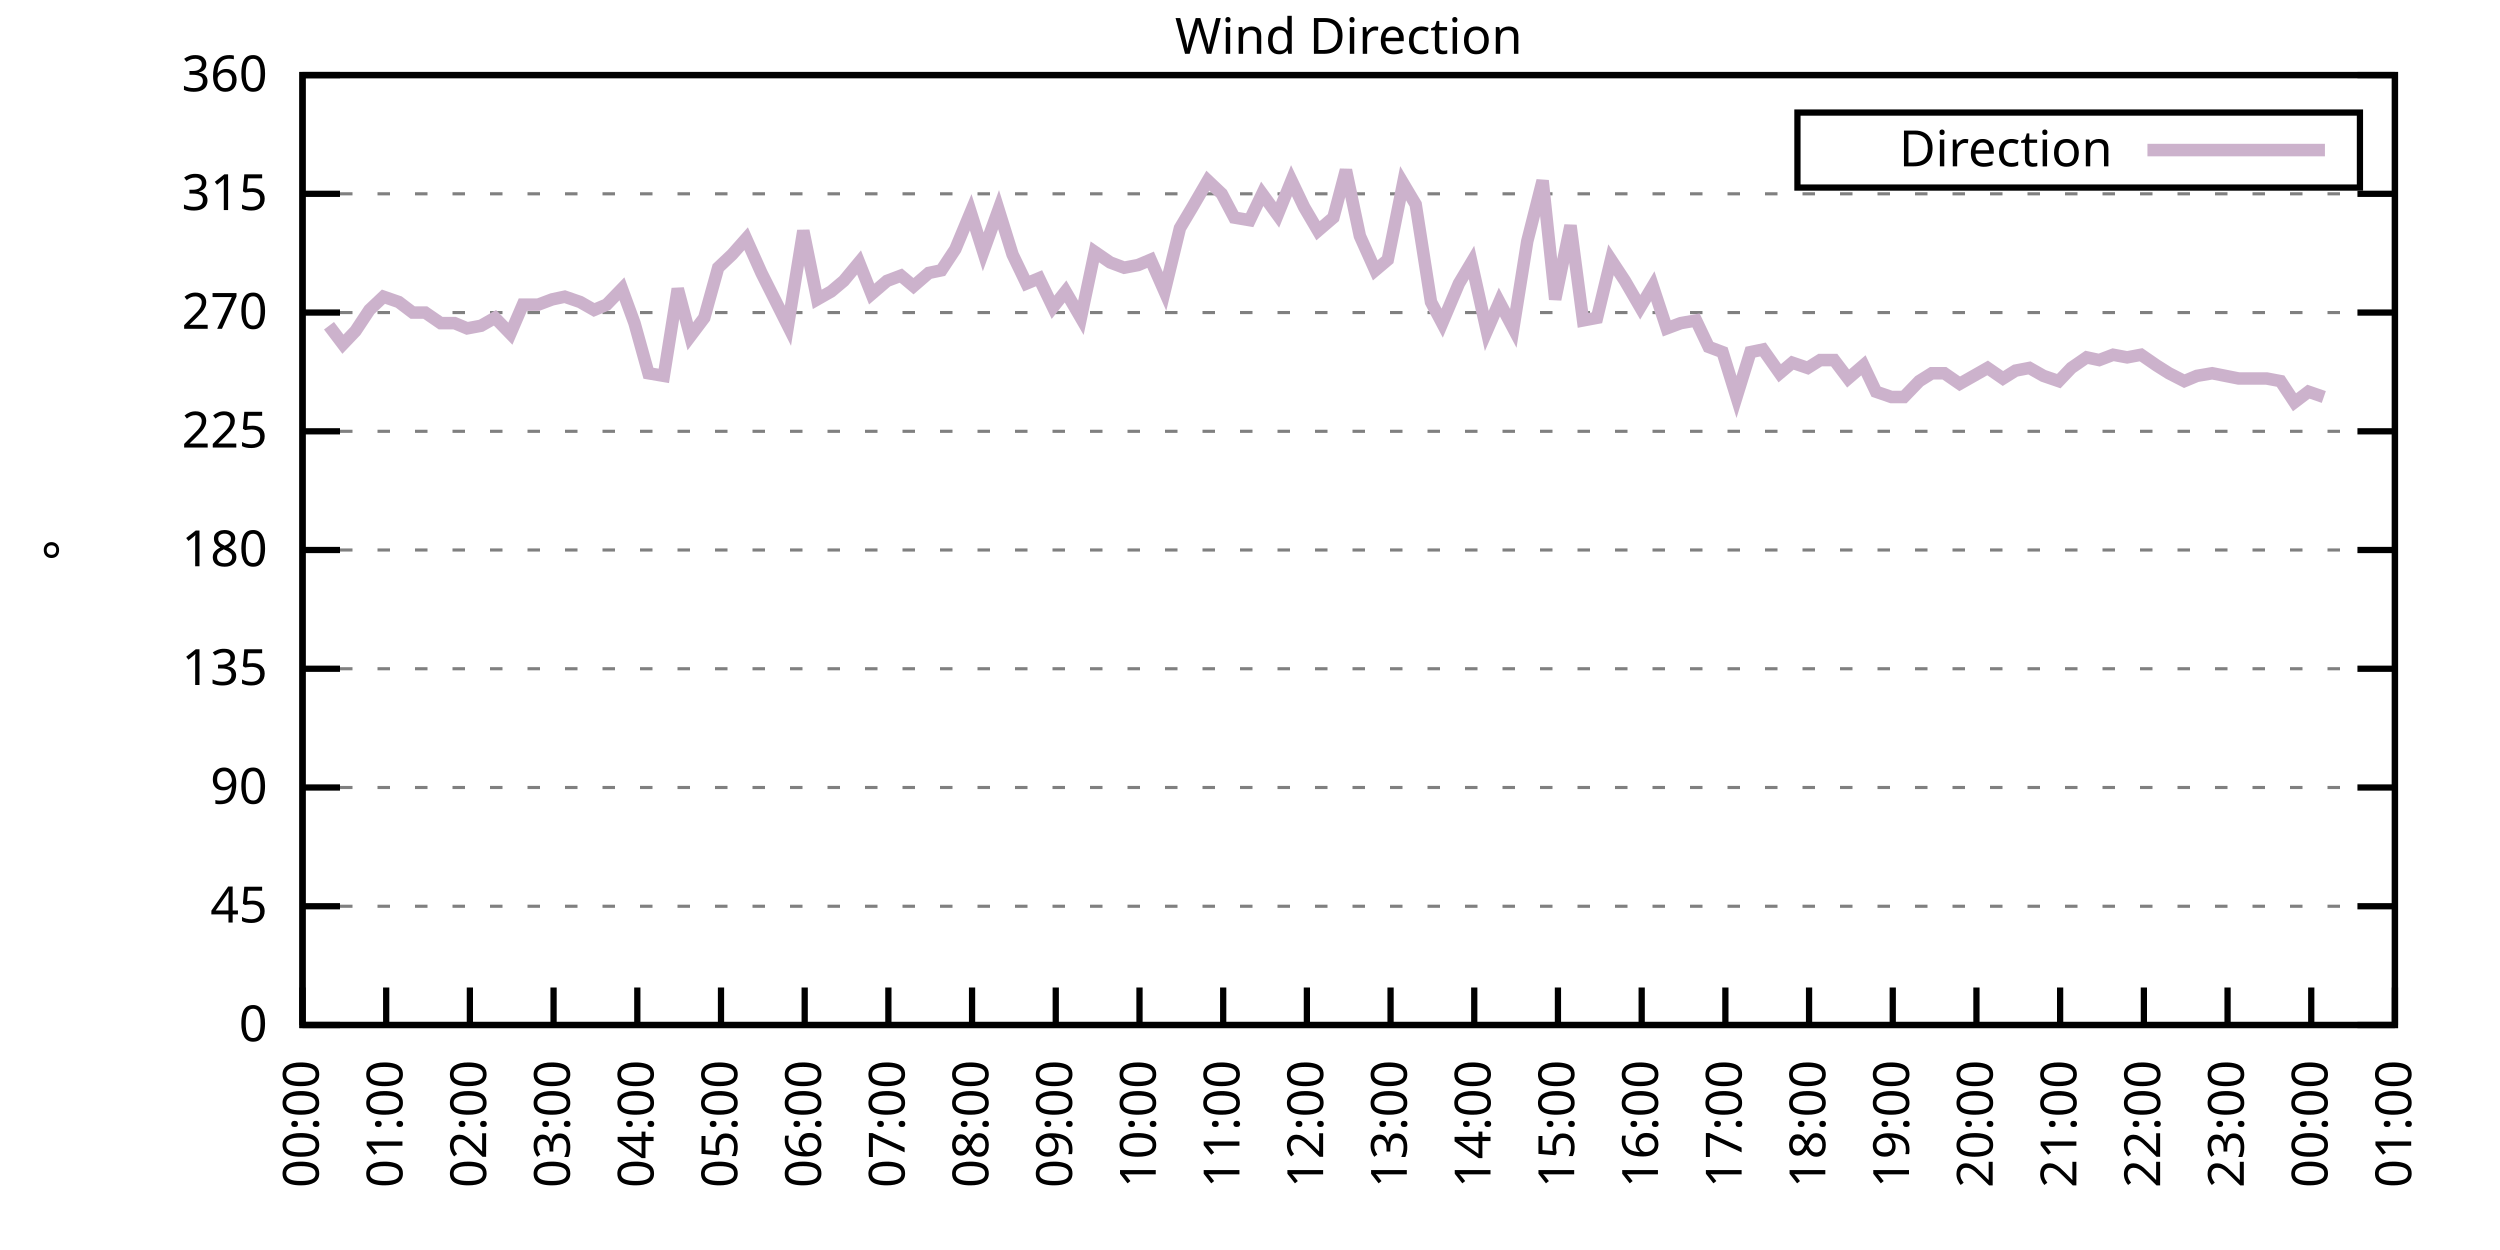
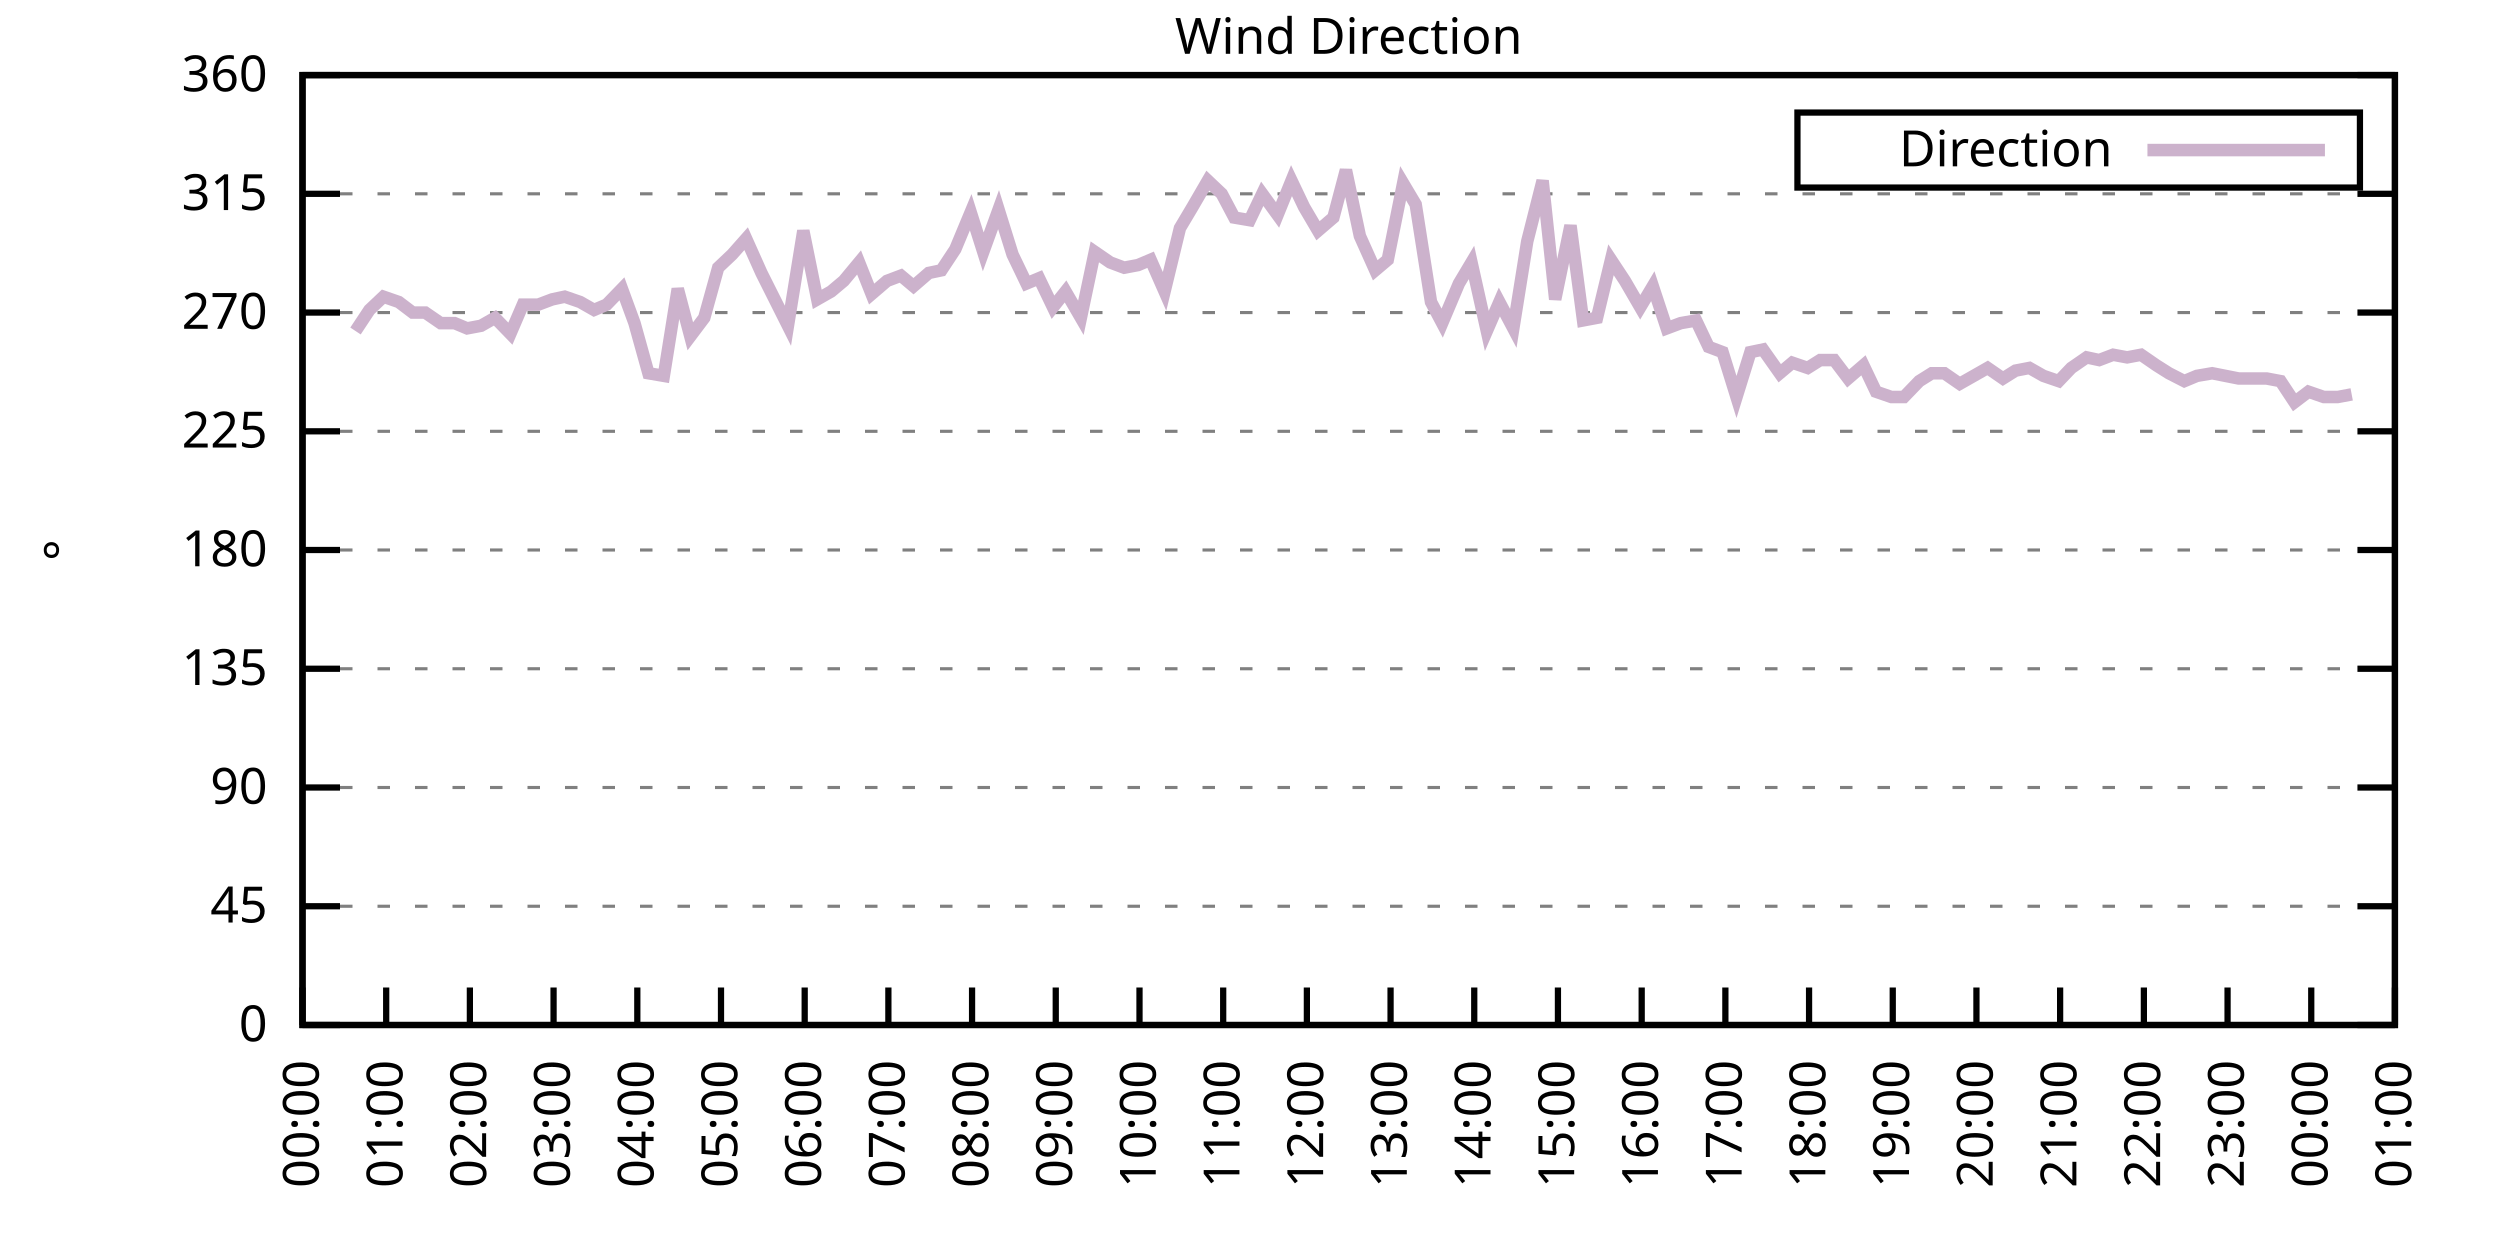
<svg xmlns="http://www.w3.org/2000/svg" xmlns:xlink="http://www.w3.org/1999/xlink" width="400" height="200" viewBox="0 0 400 200">
  <g id="gnuplot_canvas">
    <rect x="0" y="0" width="400" height="200" fill="none" />
    <defs>
      <circle id="gpDot" r="0.5" stroke-width="0.5" stroke="currentColor" />
      <path id="gpPt0" stroke-width="0.333" stroke="currentColor" d="M-1,0 h2 M0,-1 v2" />
      <path id="gpPt1" stroke-width="0.333" stroke="currentColor" d="M-1,-1 L1,1 M1,-1 L-1,1" />
      <path id="gpPt2" stroke-width="0.333" stroke="currentColor" d="M-1,0 L1,0 M0,-1 L0,1 M-1,-1 L1,1 M-1,1 L1,-1" />
      <rect id="gpPt3" stroke-width="0.333" stroke="currentColor" x="-1" y="-1" width="2" height="2" />
      <rect id="gpPt4" stroke-width="0.333" stroke="currentColor" fill="currentColor" x="-1" y="-1" width="2" height="2" />
      <circle id="gpPt5" stroke-width="0.333" stroke="currentColor" cx="0" cy="0" r="1" />
      <use xlink:href="#gpPt5" id="gpPt6" fill="currentColor" stroke="none" />
      <path id="gpPt7" stroke-width="0.333" stroke="currentColor" d="M0,-1.33 L-1.33,0.67 L1.33,0.67 z" />
      <use xlink:href="#gpPt7" id="gpPt8" fill="currentColor" stroke="none" />
      <use xlink:href="#gpPt7" id="gpPt9" stroke="currentColor" transform="rotate(180)" />
      <use xlink:href="#gpPt9" id="gpPt10" fill="currentColor" stroke="none" />
      <use xlink:href="#gpPt3" id="gpPt11" stroke="currentColor" transform="rotate(45)" />
      <use xlink:href="#gpPt11" id="gpPt12" fill="currentColor" stroke="none" />
      <path id="gpPt13" stroke-width="0.333" stroke="currentColor" d="M0,1.330 L1.265,0.411 L0.782,-1.067 L-0.782,-1.076 L-1.265,0.411 z" />
      <use xlink:href="#gpPt13" id="gpPt14" fill="currentColor" stroke="none" />
      <filter id="textbox" filterUnits="objectBoundingBox" x="0" y="0" height="1" width="1">
        <feFlood flood-color="white" flood-opacity="1" result="bgnd" />
        <feComposite in="SourceGraphic" in2="bgnd" operator="atop" />
      </filter>
      <filter id="greybox" filterUnits="objectBoundingBox" x="0" y="0" height="1" width="1">
        <feFlood flood-color="lightgrey" flood-opacity="1" result="grey" />
        <feComposite in="SourceGraphic" in2="grey" operator="atop" />
      </filter>
    </defs>
    <g fill="none" color="white" stroke="currentColor" stroke-width="1.00" stroke-linecap="butt" stroke-linejoin="miter">
</g>
    <g fill="none" color="black" stroke="currentColor" stroke-width="1.00" stroke-linecap="butt" stroke-linejoin="miter">
      <g stroke="none" shape-rendering="crispEdges">
        <polygon fill="rgb(255, 255, 255)" points="48.40,164.00 383.18,164.00 383.18,12.02 48.40,12.02 " />
      </g>
    </g>
    <g fill="none" color="black" stroke="currentColor" stroke-width="1.00" stroke-linecap="butt" stroke-linejoin="miter">
</g>
    <g fill="none" color="black" stroke="black" stroke-width="0.50" stroke-linecap="butt" stroke-linejoin="miter">
</g>
    <g fill="none" color="gray" stroke="currentColor" stroke-width="0.50" stroke-linecap="butt" stroke-linejoin="miter">
      <path stroke="gray" stroke-dasharray="2,4" class="gridline" d="M48.40,164.00 L383.19,164.00  " />
    </g>
    <g fill="none" color="gray" stroke="gray" stroke-width="1.00" stroke-linecap="butt" stroke-linejoin="miter">
</g>
    <g fill="none" color="black" stroke="currentColor" stroke-width="1.00" stroke-linecap="butt" stroke-linejoin="miter">
      <path stroke="black" d="M48.40,164.00 L54.40,164.00 M383.19,164.00 L377.19,164.00  " />
      <g transform="translate(42.80,166.60)" stroke="none" fill="black" font-family="Sans" font-size="8.00" text-anchor="end">
        <text>
          <tspan font-family="Sans"> 0</tspan>
        </text>
      </g>
    </g>
    <g fill="none" color="black" stroke="currentColor" stroke-width="1.00" stroke-linecap="butt" stroke-linejoin="miter">
</g>
    <g fill="none" color="black" stroke="black" stroke-width="0.50" stroke-linecap="butt" stroke-linejoin="miter">
</g>
    <g fill="none" color="gray" stroke="currentColor" stroke-width="0.50" stroke-linecap="butt" stroke-linejoin="miter">
      <path stroke="gray" stroke-dasharray="2,4" class="gridline" d="M48.40,145.00 L383.19,145.00  " />
    </g>
    <g fill="none" color="gray" stroke="gray" stroke-width="1.00" stroke-linecap="butt" stroke-linejoin="miter">
</g>
    <g fill="none" color="black" stroke="currentColor" stroke-width="1.00" stroke-linecap="butt" stroke-linejoin="miter">
      <path stroke="black" d="M48.40,145.00 L54.40,145.00 M383.19,145.00 L377.19,145.00  " />
      <g transform="translate(42.80,147.60)" stroke="none" fill="black" font-family="Sans" font-size="8.00" text-anchor="end">
        <text>
          <tspan font-family="Sans"> 45</tspan>
        </text>
      </g>
    </g>
    <g fill="none" color="black" stroke="currentColor" stroke-width="1.00" stroke-linecap="butt" stroke-linejoin="miter">
</g>
    <g fill="none" color="black" stroke="black" stroke-width="0.50" stroke-linecap="butt" stroke-linejoin="miter">
</g>
    <g fill="none" color="gray" stroke="currentColor" stroke-width="0.50" stroke-linecap="butt" stroke-linejoin="miter">
      <path stroke="gray" stroke-dasharray="2,4" class="gridline" d="M48.40,126.00 L383.19,126.00  " />
    </g>
    <g fill="none" color="gray" stroke="gray" stroke-width="1.00" stroke-linecap="butt" stroke-linejoin="miter">
</g>
    <g fill="none" color="black" stroke="currentColor" stroke-width="1.00" stroke-linecap="butt" stroke-linejoin="miter">
      <path stroke="black" d="M48.40,126.00 L54.40,126.00 M383.19,126.00 L377.19,126.00  " />
      <g transform="translate(42.80,128.60)" stroke="none" fill="black" font-family="Sans" font-size="8.00" text-anchor="end">
        <text>
          <tspan font-family="Sans"> 90</tspan>
        </text>
      </g>
    </g>
    <g fill="none" color="black" stroke="currentColor" stroke-width="1.00" stroke-linecap="butt" stroke-linejoin="miter">
</g>
    <g fill="none" color="black" stroke="black" stroke-width="0.50" stroke-linecap="butt" stroke-linejoin="miter">
</g>
    <g fill="none" color="gray" stroke="currentColor" stroke-width="0.50" stroke-linecap="butt" stroke-linejoin="miter">
      <path stroke="gray" stroke-dasharray="2,4" class="gridline" d="M48.40,107.00 L383.19,107.00  " />
    </g>
    <g fill="none" color="gray" stroke="gray" stroke-width="1.00" stroke-linecap="butt" stroke-linejoin="miter">
</g>
    <g fill="none" color="black" stroke="currentColor" stroke-width="1.00" stroke-linecap="butt" stroke-linejoin="miter">
      <path stroke="black" d="M48.40,107.00 L54.40,107.00 M383.19,107.00 L377.19,107.00  " />
      <g transform="translate(42.80,109.60)" stroke="none" fill="black" font-family="Sans" font-size="8.00" text-anchor="end">
        <text>
          <tspan font-family="Sans"> 135</tspan>
        </text>
      </g>
    </g>
    <g fill="none" color="black" stroke="currentColor" stroke-width="1.00" stroke-linecap="butt" stroke-linejoin="miter">
</g>
    <g fill="none" color="black" stroke="black" stroke-width="0.50" stroke-linecap="butt" stroke-linejoin="miter">
</g>
    <g fill="none" color="gray" stroke="currentColor" stroke-width="0.50" stroke-linecap="butt" stroke-linejoin="miter">
      <path stroke="gray" stroke-dasharray="2,4" class="gridline" d="M48.40,88.00 L383.19,88.00  " />
    </g>
    <g fill="none" color="gray" stroke="gray" stroke-width="1.00" stroke-linecap="butt" stroke-linejoin="miter">
</g>
    <g fill="none" color="black" stroke="currentColor" stroke-width="1.00" stroke-linecap="butt" stroke-linejoin="miter">
      <path stroke="black" d="M48.40,88.00 L54.40,88.00 M383.19,88.00 L377.19,88.00  " />
      <g transform="translate(42.80,90.60)" stroke="none" fill="black" font-family="Sans" font-size="8.00" text-anchor="end">
        <text>
          <tspan font-family="Sans"> 180</tspan>
        </text>
      </g>
    </g>
    <g fill="none" color="black" stroke="currentColor" stroke-width="1.00" stroke-linecap="butt" stroke-linejoin="miter">
</g>
    <g fill="none" color="black" stroke="black" stroke-width="0.50" stroke-linecap="butt" stroke-linejoin="miter">
</g>
    <g fill="none" color="gray" stroke="currentColor" stroke-width="0.50" stroke-linecap="butt" stroke-linejoin="miter">
      <path stroke="gray" stroke-dasharray="2,4" class="gridline" d="M48.40,69.01 L383.19,69.01  " />
    </g>
    <g fill="none" color="gray" stroke="gray" stroke-width="1.00" stroke-linecap="butt" stroke-linejoin="miter">
</g>
    <g fill="none" color="black" stroke="currentColor" stroke-width="1.00" stroke-linecap="butt" stroke-linejoin="miter">
      <path stroke="black" d="M48.40,69.01 L54.40,69.01 M383.19,69.01 L377.19,69.01  " />
      <g transform="translate(42.80,71.61)" stroke="none" fill="black" font-family="Sans" font-size="8.00" text-anchor="end">
        <text>
          <tspan font-family="Sans"> 225</tspan>
        </text>
      </g>
    </g>
    <g fill="none" color="black" stroke="currentColor" stroke-width="1.00" stroke-linecap="butt" stroke-linejoin="miter">
</g>
    <g fill="none" color="black" stroke="black" stroke-width="0.50" stroke-linecap="butt" stroke-linejoin="miter">
</g>
    <g fill="none" color="gray" stroke="currentColor" stroke-width="0.50" stroke-linecap="butt" stroke-linejoin="miter">
      <path stroke="gray" stroke-dasharray="2,4" class="gridline" d="M48.40,50.01 L383.19,50.01  " />
    </g>
    <g fill="none" color="gray" stroke="gray" stroke-width="1.00" stroke-linecap="butt" stroke-linejoin="miter">
</g>
    <g fill="none" color="black" stroke="currentColor" stroke-width="1.00" stroke-linecap="butt" stroke-linejoin="miter">
      <path stroke="black" d="M48.40,50.01 L54.40,50.01 M383.19,50.01 L377.19,50.01  " />
      <g transform="translate(42.80,52.61)" stroke="none" fill="black" font-family="Sans" font-size="8.00" text-anchor="end">
        <text>
          <tspan font-family="Sans"> 270</tspan>
        </text>
      </g>
    </g>
    <g fill="none" color="black" stroke="currentColor" stroke-width="1.00" stroke-linecap="butt" stroke-linejoin="miter">
</g>
    <g fill="none" color="black" stroke="black" stroke-width="0.50" stroke-linecap="butt" stroke-linejoin="miter">
</g>
    <g fill="none" color="gray" stroke="currentColor" stroke-width="0.50" stroke-linecap="butt" stroke-linejoin="miter">
      <path stroke="gray" stroke-dasharray="2,4" class="gridline" d="M48.40,31.01 L383.19,31.01  " />
    </g>
    <g fill="none" color="gray" stroke="gray" stroke-width="1.00" stroke-linecap="butt" stroke-linejoin="miter">
</g>
    <g fill="none" color="black" stroke="currentColor" stroke-width="1.00" stroke-linecap="butt" stroke-linejoin="miter">
      <path stroke="black" d="M48.40,31.01 L54.40,31.01 M383.19,31.01 L377.19,31.01  " />
      <g transform="translate(42.80,33.61)" stroke="none" fill="black" font-family="Sans" font-size="8.00" text-anchor="end">
        <text>
          <tspan font-family="Sans"> 315</tspan>
        </text>
      </g>
    </g>
    <g fill="none" color="black" stroke="currentColor" stroke-width="1.00" stroke-linecap="butt" stroke-linejoin="miter">
</g>
    <g fill="none" color="black" stroke="black" stroke-width="0.50" stroke-linecap="butt" stroke-linejoin="miter">
</g>
    <g fill="none" color="gray" stroke="currentColor" stroke-width="0.50" stroke-linecap="butt" stroke-linejoin="miter">
      <path stroke="gray" stroke-dasharray="2,4" class="gridline" d="M48.40,12.01 L383.19,12.01  " />
    </g>
    <g fill="none" color="gray" stroke="gray" stroke-width="1.00" stroke-linecap="butt" stroke-linejoin="miter">
</g>
    <g fill="none" color="black" stroke="currentColor" stroke-width="1.00" stroke-linecap="butt" stroke-linejoin="miter">
      <path stroke="black" d="M48.40,12.01 L54.40,12.01 M383.19,12.01 L377.19,12.01  " />
      <g transform="translate(42.80,14.61)" stroke="none" fill="black" font-family="Sans" font-size="8.00" text-anchor="end">
        <text>
          <tspan font-family="Sans"> 360</tspan>
        </text>
      </g>
    </g>
    <g fill="none" color="black" stroke="currentColor" stroke-width="1.00" stroke-linecap="butt" stroke-linejoin="miter">
      <path stroke="black" d="M48.40,164.00 L48.40,158.00  " />
      <g transform="translate(51.00,169.60) rotate(270.00)" stroke="none" fill="black" font-family="Sans" font-size="8.00" text-anchor="end">
        <text>
          <tspan font-family="Sans">00:00</tspan>
        </text>
      </g>
    </g>
    <g fill="none" color="black" stroke="currentColor" stroke-width="1.00" stroke-linecap="butt" stroke-linejoin="miter">
      <path stroke="black" d="M61.79,164.00 L61.79,158.00  " />
      <g transform="translate(64.39,169.60) rotate(270.00)" stroke="none" fill="black" font-family="Sans" font-size="8.00" text-anchor="end">
        <text>
          <tspan font-family="Sans">01:00</tspan>
        </text>
      </g>
    </g>
    <g fill="none" color="black" stroke="currentColor" stroke-width="1.00" stroke-linecap="butt" stroke-linejoin="miter">
      <path stroke="black" d="M75.18,164.00 L75.18,158.00  " />
      <g transform="translate(77.78,169.60) rotate(270.00)" stroke="none" fill="black" font-family="Sans" font-size="8.00" text-anchor="end">
        <text>
          <tspan font-family="Sans">02:00</tspan>
        </text>
      </g>
    </g>
    <g fill="none" color="black" stroke="currentColor" stroke-width="1.00" stroke-linecap="butt" stroke-linejoin="miter">
      <path stroke="black" d="M88.57,164.00 L88.57,158.00  " />
      <g transform="translate(91.17,169.60) rotate(270.00)" stroke="none" fill="black" font-family="Sans" font-size="8.00" text-anchor="end">
        <text>
          <tspan font-family="Sans">03:00</tspan>
        </text>
      </g>
    </g>
    <g fill="none" color="black" stroke="currentColor" stroke-width="1.00" stroke-linecap="butt" stroke-linejoin="miter">
      <path stroke="black" d="M101.97,164.00 L101.97,158.00  " />
      <g transform="translate(104.57,169.60) rotate(270.00)" stroke="none" fill="black" font-family="Sans" font-size="8.00" text-anchor="end">
        <text>
          <tspan font-family="Sans">04:00</tspan>
        </text>
      </g>
    </g>
    <g fill="none" color="black" stroke="currentColor" stroke-width="1.00" stroke-linecap="butt" stroke-linejoin="miter">
      <path stroke="black" d="M115.36,164.00 L115.36,158.00  " />
      <g transform="translate(117.96,169.60) rotate(270.00)" stroke="none" fill="black" font-family="Sans" font-size="8.00" text-anchor="end">
        <text>
          <tspan font-family="Sans">05:00</tspan>
        </text>
      </g>
    </g>
    <g fill="none" color="black" stroke="currentColor" stroke-width="1.00" stroke-linecap="butt" stroke-linejoin="miter">
      <path stroke="black" d="M128.75,164.00 L128.75,158.00  " />
      <g transform="translate(131.35,169.60) rotate(270.00)" stroke="none" fill="black" font-family="Sans" font-size="8.00" text-anchor="end">
        <text>
          <tspan font-family="Sans">06:00</tspan>
        </text>
      </g>
    </g>
    <g fill="none" color="black" stroke="currentColor" stroke-width="1.00" stroke-linecap="butt" stroke-linejoin="miter">
      <path stroke="black" d="M142.14,164.00 L142.14,158.00  " />
      <g transform="translate(144.74,169.60) rotate(270.00)" stroke="none" fill="black" font-family="Sans" font-size="8.00" text-anchor="end">
        <text>
          <tspan font-family="Sans">07:00</tspan>
        </text>
      </g>
    </g>
    <g fill="none" color="black" stroke="currentColor" stroke-width="1.00" stroke-linecap="butt" stroke-linejoin="miter">
      <path stroke="black" d="M155.53,164.00 L155.53,158.00  " />
      <g transform="translate(158.13,169.60) rotate(270.00)" stroke="none" fill="black" font-family="Sans" font-size="8.00" text-anchor="end">
        <text>
          <tspan font-family="Sans">08:00</tspan>
        </text>
      </g>
    </g>
    <g fill="none" color="black" stroke="currentColor" stroke-width="1.00" stroke-linecap="butt" stroke-linejoin="miter">
      <path stroke="black" d="M168.92,164.00 L168.92,158.00  " />
      <g transform="translate(171.52,169.60) rotate(270.00)" stroke="none" fill="black" font-family="Sans" font-size="8.00" text-anchor="end">
        <text>
          <tspan font-family="Sans">09:00</tspan>
        </text>
      </g>
    </g>
    <g fill="none" color="black" stroke="currentColor" stroke-width="1.00" stroke-linecap="butt" stroke-linejoin="miter">
      <path stroke="black" d="M182.32,164.00 L182.32,158.00  " />
      <g transform="translate(184.92,169.60) rotate(270.00)" stroke="none" fill="black" font-family="Sans" font-size="8.00" text-anchor="end">
        <text>
          <tspan font-family="Sans">10:00</tspan>
        </text>
      </g>
    </g>
    <g fill="none" color="black" stroke="currentColor" stroke-width="1.00" stroke-linecap="butt" stroke-linejoin="miter">
      <path stroke="black" d="M195.71,164.00 L195.71,158.00  " />
      <g transform="translate(198.31,169.60) rotate(270.00)" stroke="none" fill="black" font-family="Sans" font-size="8.00" text-anchor="end">
        <text>
          <tspan font-family="Sans">11:00</tspan>
        </text>
      </g>
    </g>
    <g fill="none" color="black" stroke="currentColor" stroke-width="1.00" stroke-linecap="butt" stroke-linejoin="miter">
      <path stroke="black" d="M209.10,164.00 L209.10,158.00  " />
      <g transform="translate(211.70,169.60) rotate(270.00)" stroke="none" fill="black" font-family="Sans" font-size="8.00" text-anchor="end">
        <text>
          <tspan font-family="Sans">12:00</tspan>
        </text>
      </g>
    </g>
    <g fill="none" color="black" stroke="currentColor" stroke-width="1.00" stroke-linecap="butt" stroke-linejoin="miter">
      <path stroke="black" d="M222.49,164.00 L222.49,158.00  " />
      <g transform="translate(225.09,169.60) rotate(270.00)" stroke="none" fill="black" font-family="Sans" font-size="8.00" text-anchor="end">
        <text>
          <tspan font-family="Sans">13:00</tspan>
        </text>
      </g>
    </g>
    <g fill="none" color="black" stroke="currentColor" stroke-width="1.00" stroke-linecap="butt" stroke-linejoin="miter">
      <path stroke="black" d="M235.88,164.00 L235.88,158.00  " />
      <g transform="translate(238.48,169.60) rotate(270.00)" stroke="none" fill="black" font-family="Sans" font-size="8.00" text-anchor="end">
        <text>
          <tspan font-family="Sans">14:00</tspan>
        </text>
      </g>
    </g>
    <g fill="none" color="black" stroke="currentColor" stroke-width="1.00" stroke-linecap="butt" stroke-linejoin="miter">
      <path stroke="black" d="M249.27,164.00 L249.27,158.00  " />
      <g transform="translate(251.87,169.60) rotate(270.00)" stroke="none" fill="black" font-family="Sans" font-size="8.00" text-anchor="end">
        <text>
          <tspan font-family="Sans">15:00</tspan>
        </text>
      </g>
    </g>
    <g fill="none" color="black" stroke="currentColor" stroke-width="1.00" stroke-linecap="butt" stroke-linejoin="miter">
      <path stroke="black" d="M262.67,164.00 L262.67,158.00  " />
      <g transform="translate(265.27,169.60) rotate(270.00)" stroke="none" fill="black" font-family="Sans" font-size="8.00" text-anchor="end">
        <text>
          <tspan font-family="Sans">16:00</tspan>
        </text>
      </g>
    </g>
    <g fill="none" color="black" stroke="currentColor" stroke-width="1.00" stroke-linecap="butt" stroke-linejoin="miter">
      <path stroke="black" d="M276.06,164.00 L276.06,158.00  " />
      <g transform="translate(278.66,169.60) rotate(270.00)" stroke="none" fill="black" font-family="Sans" font-size="8.00" text-anchor="end">
        <text>
          <tspan font-family="Sans">17:00</tspan>
        </text>
      </g>
    </g>
    <g fill="none" color="black" stroke="currentColor" stroke-width="1.00" stroke-linecap="butt" stroke-linejoin="miter">
      <path stroke="black" d="M289.45,164.00 L289.45,158.00  " />
      <g transform="translate(292.05,169.60) rotate(270.00)" stroke="none" fill="black" font-family="Sans" font-size="8.00" text-anchor="end">
        <text>
          <tspan font-family="Sans">18:00</tspan>
        </text>
      </g>
    </g>
    <g fill="none" color="black" stroke="currentColor" stroke-width="1.00" stroke-linecap="butt" stroke-linejoin="miter">
      <path stroke="black" d="M302.84,164.00 L302.84,158.00  " />
      <g transform="translate(305.44,169.60) rotate(270.00)" stroke="none" fill="black" font-family="Sans" font-size="8.00" text-anchor="end">
        <text>
          <tspan font-family="Sans">19:00</tspan>
        </text>
      </g>
    </g>
    <g fill="none" color="black" stroke="currentColor" stroke-width="1.00" stroke-linecap="butt" stroke-linejoin="miter">
      <path stroke="black" d="M316.23,164.00 L316.23,158.00  " />
      <g transform="translate(318.83,169.60) rotate(270.00)" stroke="none" fill="black" font-family="Sans" font-size="8.00" text-anchor="end">
        <text>
          <tspan font-family="Sans">20:00</tspan>
        </text>
      </g>
    </g>
    <g fill="none" color="black" stroke="currentColor" stroke-width="1.00" stroke-linecap="butt" stroke-linejoin="miter">
      <path stroke="black" d="M329.62,164.00 L329.62,158.00  " />
      <g transform="translate(332.22,169.60) rotate(270.00)" stroke="none" fill="black" font-family="Sans" font-size="8.00" text-anchor="end">
        <text>
          <tspan font-family="Sans">21:00</tspan>
        </text>
      </g>
    </g>
    <g fill="none" color="black" stroke="currentColor" stroke-width="1.00" stroke-linecap="butt" stroke-linejoin="miter">
      <path stroke="black" d="M343.02,164.00 L343.02,158.00  " />
      <g transform="translate(345.62,169.60) rotate(270.00)" stroke="none" fill="black" font-family="Sans" font-size="8.00" text-anchor="end">
        <text>
          <tspan font-family="Sans">22:00</tspan>
        </text>
      </g>
    </g>
    <g fill="none" color="black" stroke="currentColor" stroke-width="1.00" stroke-linecap="butt" stroke-linejoin="miter">
      <path stroke="black" d="M356.41,164.00 L356.41,158.00  " />
      <g transform="translate(359.01,169.60) rotate(270.00)" stroke="none" fill="black" font-family="Sans" font-size="8.00" text-anchor="end">
        <text>
          <tspan font-family="Sans">23:00</tspan>
        </text>
      </g>
    </g>
    <g fill="none" color="black" stroke="currentColor" stroke-width="1.00" stroke-linecap="butt" stroke-linejoin="miter">
      <path stroke="black" d="M369.80,164.00 L369.80,158.00  " />
      <g transform="translate(372.40,169.60) rotate(270.00)" stroke="none" fill="black" font-family="Sans" font-size="8.00" text-anchor="end">
        <text>
          <tspan font-family="Sans">00:00</tspan>
        </text>
      </g>
    </g>
    <g fill="none" color="black" stroke="currentColor" stroke-width="1.00" stroke-linecap="butt" stroke-linejoin="miter">
      <path stroke="black" d="M383.19,164.00 L383.19,158.00  " />
      <g transform="translate(385.79,169.60) rotate(270.00)" stroke="none" fill="black" font-family="Sans" font-size="8.00" text-anchor="end">
        <text>
          <tspan font-family="Sans">01:00</tspan>
        </text>
      </g>
    </g>
    <g fill="none" color="black" stroke="currentColor" stroke-width="1.00" stroke-linecap="butt" stroke-linejoin="miter">
</g>
    <g fill="none" color="black" stroke="currentColor" stroke-width="1.00" stroke-linecap="butt" stroke-linejoin="miter">
      <path stroke="black" d="M48.40,12.01 L48.40,164.00 L383.19,164.00 L383.19,12.01 L48.40,12.01 Z  " />
    </g>
    <g fill="none" color="black" stroke="currentColor" stroke-width="1.00" stroke-linecap="butt" stroke-linejoin="miter">
</g>
    <g fill="none" color="black" stroke="currentColor" stroke-width="1.00" stroke-linecap="butt" stroke-linejoin="miter">
      <path stroke="black" d="M287.59,30.01 L287.59,18.01 L377.59,18.01 L377.59,30.01 L287.59,30.01 Z  " />
    </g>
    <g id="Wind_direction_plot_1">
      <g fill="none" color="white" stroke="black" stroke-width="2.00" stroke-linecap="butt" stroke-linejoin="miter">
</g>
      <g fill="none" color="black" stroke="currentColor" stroke-width="2.00" stroke-linecap="butt" stroke-linejoin="miter">
        <g transform="translate(337.99,26.61)" stroke="none" fill="black" font-family="Sans" font-size="8.00" text-anchor="end">
          <text>
            <tspan font-family="Sans">Direction</tspan>
          </text>
        </g>
      </g>
      <g fill="none" color="black" stroke="currentColor" stroke-width="2.00" stroke-linecap="butt" stroke-linejoin="miter">
-         <path stroke="rgb(204, 178, 204)" d="M343.59,24.01 L371.99,24.01 M52.64,52.12 L54.87,55.07 L56.88,52.96 L59.11,49.59 L61.35,47.47 L63.80,48.32   L66.03,50.01 L68.04,50.01 L70.50,51.70 L72.73,51.70 L74.74,52.54 L76.97,52.12 L79.20,50.85 L81.66,53.39   L83.66,48.74 L86.12,48.74 L88.35,47.90 L90.36,47.47 L92.82,48.32 L95.05,49.59 L97.06,48.74 L99.51,46.21   L101.52,51.70 L103.75,59.72 L106.21,60.14 L108.44,46.21 L110.45,53.81 L112.68,50.85 L114.91,42.83 L117.14,40.72   L119.38,38.19 L121.83,43.67 L126.07,52.12 L128.53,36.92 L130.76,47.90 L132.99,46.63 L135.00,44.94 L137.45,41.99   L139.46,47.05 L141.92,44.94 L144.15,44.10 L146.16,45.79 L148.61,43.67 L150.62,43.25 L152.85,39.87 L155.31,33.96   L157.32,40.30 L159.77,33.54 L162.01,40.72 L164.24,45.36 L166.25,44.52 L168.48,49.16 L170.49,46.63 L172.94,50.85   L175.17,40.30 L177.63,41.99 L179.86,42.83 L182.09,42.41 L184.10,41.56 L186.33,46.63 L188.79,36.50 L190.80,33.12   L193.25,28.90 L195.48,31.01 L197.49,34.81 L199.95,35.23 L201.96,31.01 L204.41,34.39 L206.64,28.90 L208.65,33.12   L210.88,36.92 L213.34,34.81 L215.35,27.21 L217.58,37.76 L220.04,43.25 L222.04,41.56 L224.50,29.32 L226.51,32.70   L228.96,48.32 L230.75,51.70 L233.43,45.36 L235.44,41.99 L237.89,52.96 L239.90,48.32 L242.13,52.54 L244.36,38.61   L246.82,28.90 L248.83,47.90 L251.28,36.08 L253.29,51.27 L255.52,50.85 L257.76,41.56 L259.99,44.94 L262.44,49.16   L264.45,45.79 L266.68,52.54 L268.92,51.70 L271.37,51.27 L273.38,55.50 L275.61,56.34 L277.84,63.52 L280.07,56.34   L282.08,55.92 L284.76,59.72 L286.77,58.03 L289.23,58.87 L291.23,57.61 L293.47,57.61 L295.70,60.56 L298.15,58.45   L300.16,62.67 L302.62,63.52 L304.63,63.52 L307.08,60.98 L309.09,59.72 L311.10,59.72 L313.55,61.41 L315.79,60.14   L318.02,58.87 L320.47,60.56 L322.48,59.30 L324.71,58.87 L326.95,60.14 L329.40,60.98 L331.41,58.87 L333.86,57.18   L335.87,57.61 L338.10,56.76 L340.34,57.18 L342.57,56.76 L345.02,58.45 L347.03,59.72 L349.49,60.98 L351.50,60.14   L353.95,59.72 L358.19,60.56 L360.65,60.56 L362.66,60.56 L364.89,60.98 L367.12,64.36 L369.35,62.67 L371.81,63.52    " />
+         <path stroke="rgb(204, 178, 204)" d="M343.59,24.01 L371.99,24.01 M56.88,52.96 L59.11,49.59 L61.35,47.47 L63.80,48.32 L66.03,50.01 L68.04,50.01   L70.50,51.70 L72.73,51.70 L74.74,52.54 L76.97,52.12 L79.20,50.85 L81.66,53.39 L83.66,48.74 L86.12,48.74   L88.35,47.90 L90.36,47.47 L92.82,48.32 L95.05,49.59 L97.06,48.74 L99.51,46.21 L101.52,51.70 L103.75,59.72   L106.21,60.14 L108.44,46.21 L110.45,53.81 L112.68,50.85 L114.91,42.83 L117.14,40.72 L119.38,38.19 L121.83,43.67   L126.07,52.12 L128.53,36.92 L130.76,47.90 L132.99,46.63 L135.00,44.94 L137.45,41.99 L139.46,47.05 L141.92,44.94   L144.15,44.10 L146.16,45.79 L148.61,43.67 L150.62,43.25 L152.85,39.87 L155.31,33.96 L157.32,40.30 L159.77,33.54   L162.01,40.72 L164.24,45.36 L166.25,44.52 L168.48,49.16 L170.49,46.63 L172.94,50.85 L175.17,40.30 L177.63,41.99   L179.86,42.83 L182.09,42.41 L184.10,41.56 L186.33,46.63 L188.79,36.50 L190.80,33.12 L193.25,28.90 L195.48,31.01   L197.49,34.81 L199.95,35.23 L201.96,31.01 L204.41,34.39 L206.64,28.90 L208.65,33.12 L210.88,36.92 L213.34,34.81   L215.35,27.21 L217.58,37.76 L220.04,43.25 L222.04,41.56 L224.50,29.32 L226.51,32.70 L228.96,48.32 L230.75,51.70   L233.43,45.36 L235.44,41.99 L237.89,52.96 L239.90,48.32 L242.13,52.54 L244.36,38.61 L246.82,28.90 L248.83,47.90   L251.28,36.08 L253.29,51.27 L255.52,50.85 L257.76,41.56 L259.99,44.94 L262.44,49.16 L264.45,45.79 L266.68,52.54   L268.92,51.70 L271.37,51.27 L273.38,55.50 L275.61,56.34 L277.84,63.52 L280.07,56.34 L282.08,55.92 L284.76,59.72   L286.77,58.03 L289.23,58.87 L291.23,57.61 L293.47,57.61 L295.70,60.56 L298.15,58.45 L300.16,62.67 L302.62,63.52   L304.63,63.52 L307.08,60.98 L309.09,59.72 L311.10,59.72 L313.55,61.41 L315.79,60.14 L318.02,58.87 L320.47,60.56   L322.48,59.30 L324.71,58.87 L326.95,60.14 L329.40,60.98 L331.41,58.87 L333.86,57.18 L335.87,57.61 L338.10,56.76   L340.34,57.18 L342.57,56.76 L345.02,58.45 L347.03,59.72 L349.49,60.98 L351.50,60.14 L353.95,59.72 L358.19,60.56   L360.65,60.56 L362.66,60.56 L364.89,60.98 L367.12,64.36 L369.35,62.67 L371.81,63.52 L374.04,63.52 L376.27,63.10    " />
      </g>
    </g>
    <g fill="none" color="black" stroke="currentColor" stroke-width="2.00" stroke-linecap="butt" stroke-linejoin="miter">
</g>
    <g fill="none" color="black" stroke="black" stroke-width="1.00" stroke-linecap="butt" stroke-linejoin="miter">
</g>
    <g fill="none" color="black" stroke="currentColor" stroke-width="1.00" stroke-linecap="butt" stroke-linejoin="miter">
      <path stroke="black" d="M48.40,12.01 L48.40,164.00 L383.19,164.00 L383.19,12.01 L48.40,12.01 Z  " />
      <g transform="translate(12.80,88.01) rotate(270.00)" stroke="none" fill="black" font-family="Sans" font-size="8.00" text-anchor="middle">
        <text>
          <tspan font-family="Sans">°</tspan>
        </text>
      </g>
    </g>
    <g fill="none" color="black" stroke="currentColor" stroke-width="1.00" stroke-linecap="butt" stroke-linejoin="miter">
</g>
    <g fill="none" color="black" stroke="currentColor" stroke-width="1.00" stroke-linecap="butt" stroke-linejoin="miter">
      <g transform="translate(215.79,8.61)" stroke="none" fill="black" font-family="Sans" font-size="8.00" text-anchor="middle">
        <text>
          <tspan font-family="Sans">Wind Direction</tspan>
        </text>
      </g>
    </g>
    <g fill="none" color="black" stroke="currentColor" stroke-width="1.00" stroke-linecap="butt" stroke-linejoin="miter">
</g>
  </g>
</svg>
